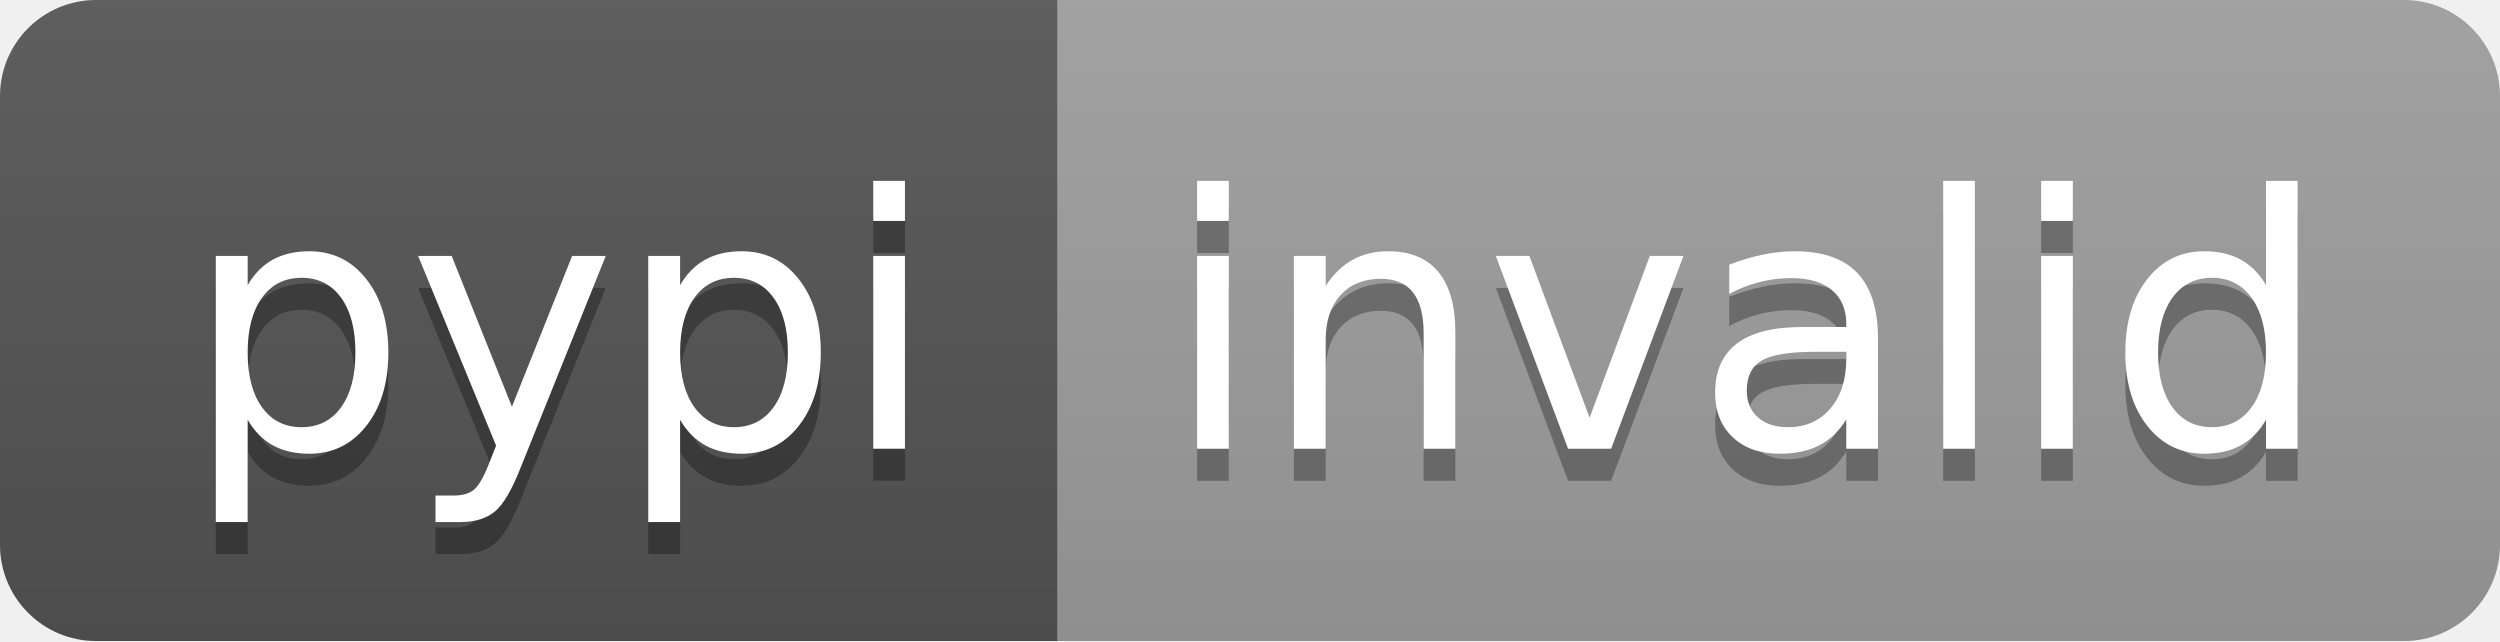
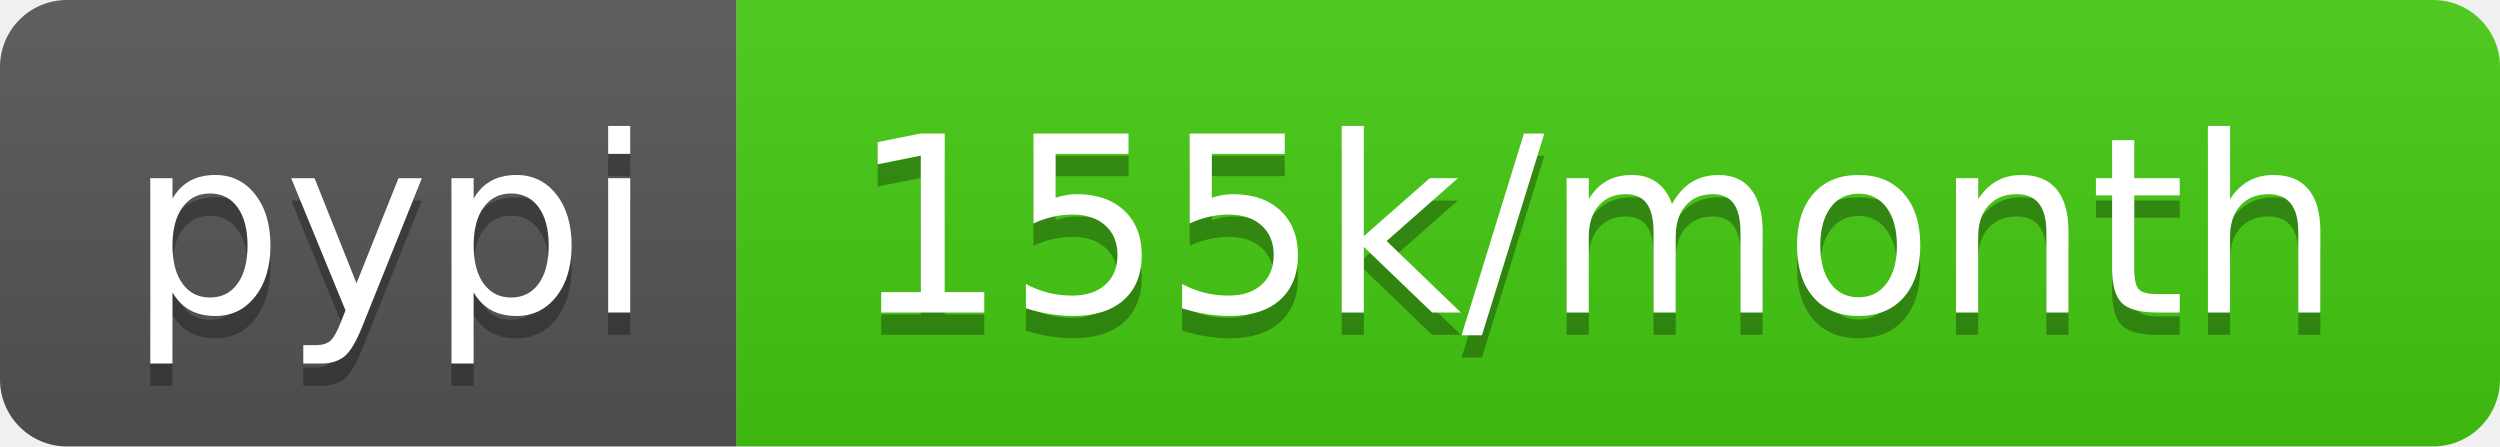
- <svg xmlns="http://www.w3.org/2000/svg" width="78" height="20" role="img" aria-label="pypi: invalid">
+ <svg xmlns="http://www.w3.org/2000/svg" width="112" height="20" role="img" aria-label="pypi: 155k/month">
  <linearGradient id="s" x2="0" y2="100%">
    <stop offset="0" stop-color="#bbb" stop-opacity=".1" />
    <stop offset="1" stop-opacity=".1" />
  </linearGradient>
  <clipPath id="r">
-     <rect width="78" height="20" rx="3" fill="#fff" />
+     <rect width="112" height="20" rx="3" fill="#fff" />
  </clipPath>
  <g clip-path="url(#r)">
    <rect width="33" height="20" fill="#555" />
-     <rect x="33" width="45" height="20" fill="#9f9f9f" />
-     <rect width="78" height="20" fill="url(#s)" />
+     <rect x="33" width="79" height="20" fill="#4c1" />
+     <rect width="112" height="20" fill="url(#s)" />
  </g>
  <g fill="#fff" text-anchor="middle" font-family="Verdana,Geneva,DejaVu Sans,sans-serif" text-rendering="geometricPrecision" font-size="110">
    <text aria-hidden="true" x="175" y="150" fill="#010101" fill-opacity=".3" transform="scale(.1)" textLength="230">pypi</text>
    <text x="175" y="140" transform="scale(.1)" fill="#fff" textLength="230">pypi</text>
-     <text aria-hidden="true" x="545" y="150" fill="#010101" fill-opacity=".3" transform="scale(.1)" textLength="350">invalid</text>
-     <text x="545" y="140" transform="scale(.1)" fill="#fff" textLength="350">invalid</text>
+     <text aria-hidden="true" x="715" y="150" fill="#010101" fill-opacity=".3" transform="scale(.1)" textLength="690">155k/month</text>
+     <text x="715" y="140" transform="scale(.1)" fill="#fff" textLength="690">155k/month</text>
  </g>
</svg>
